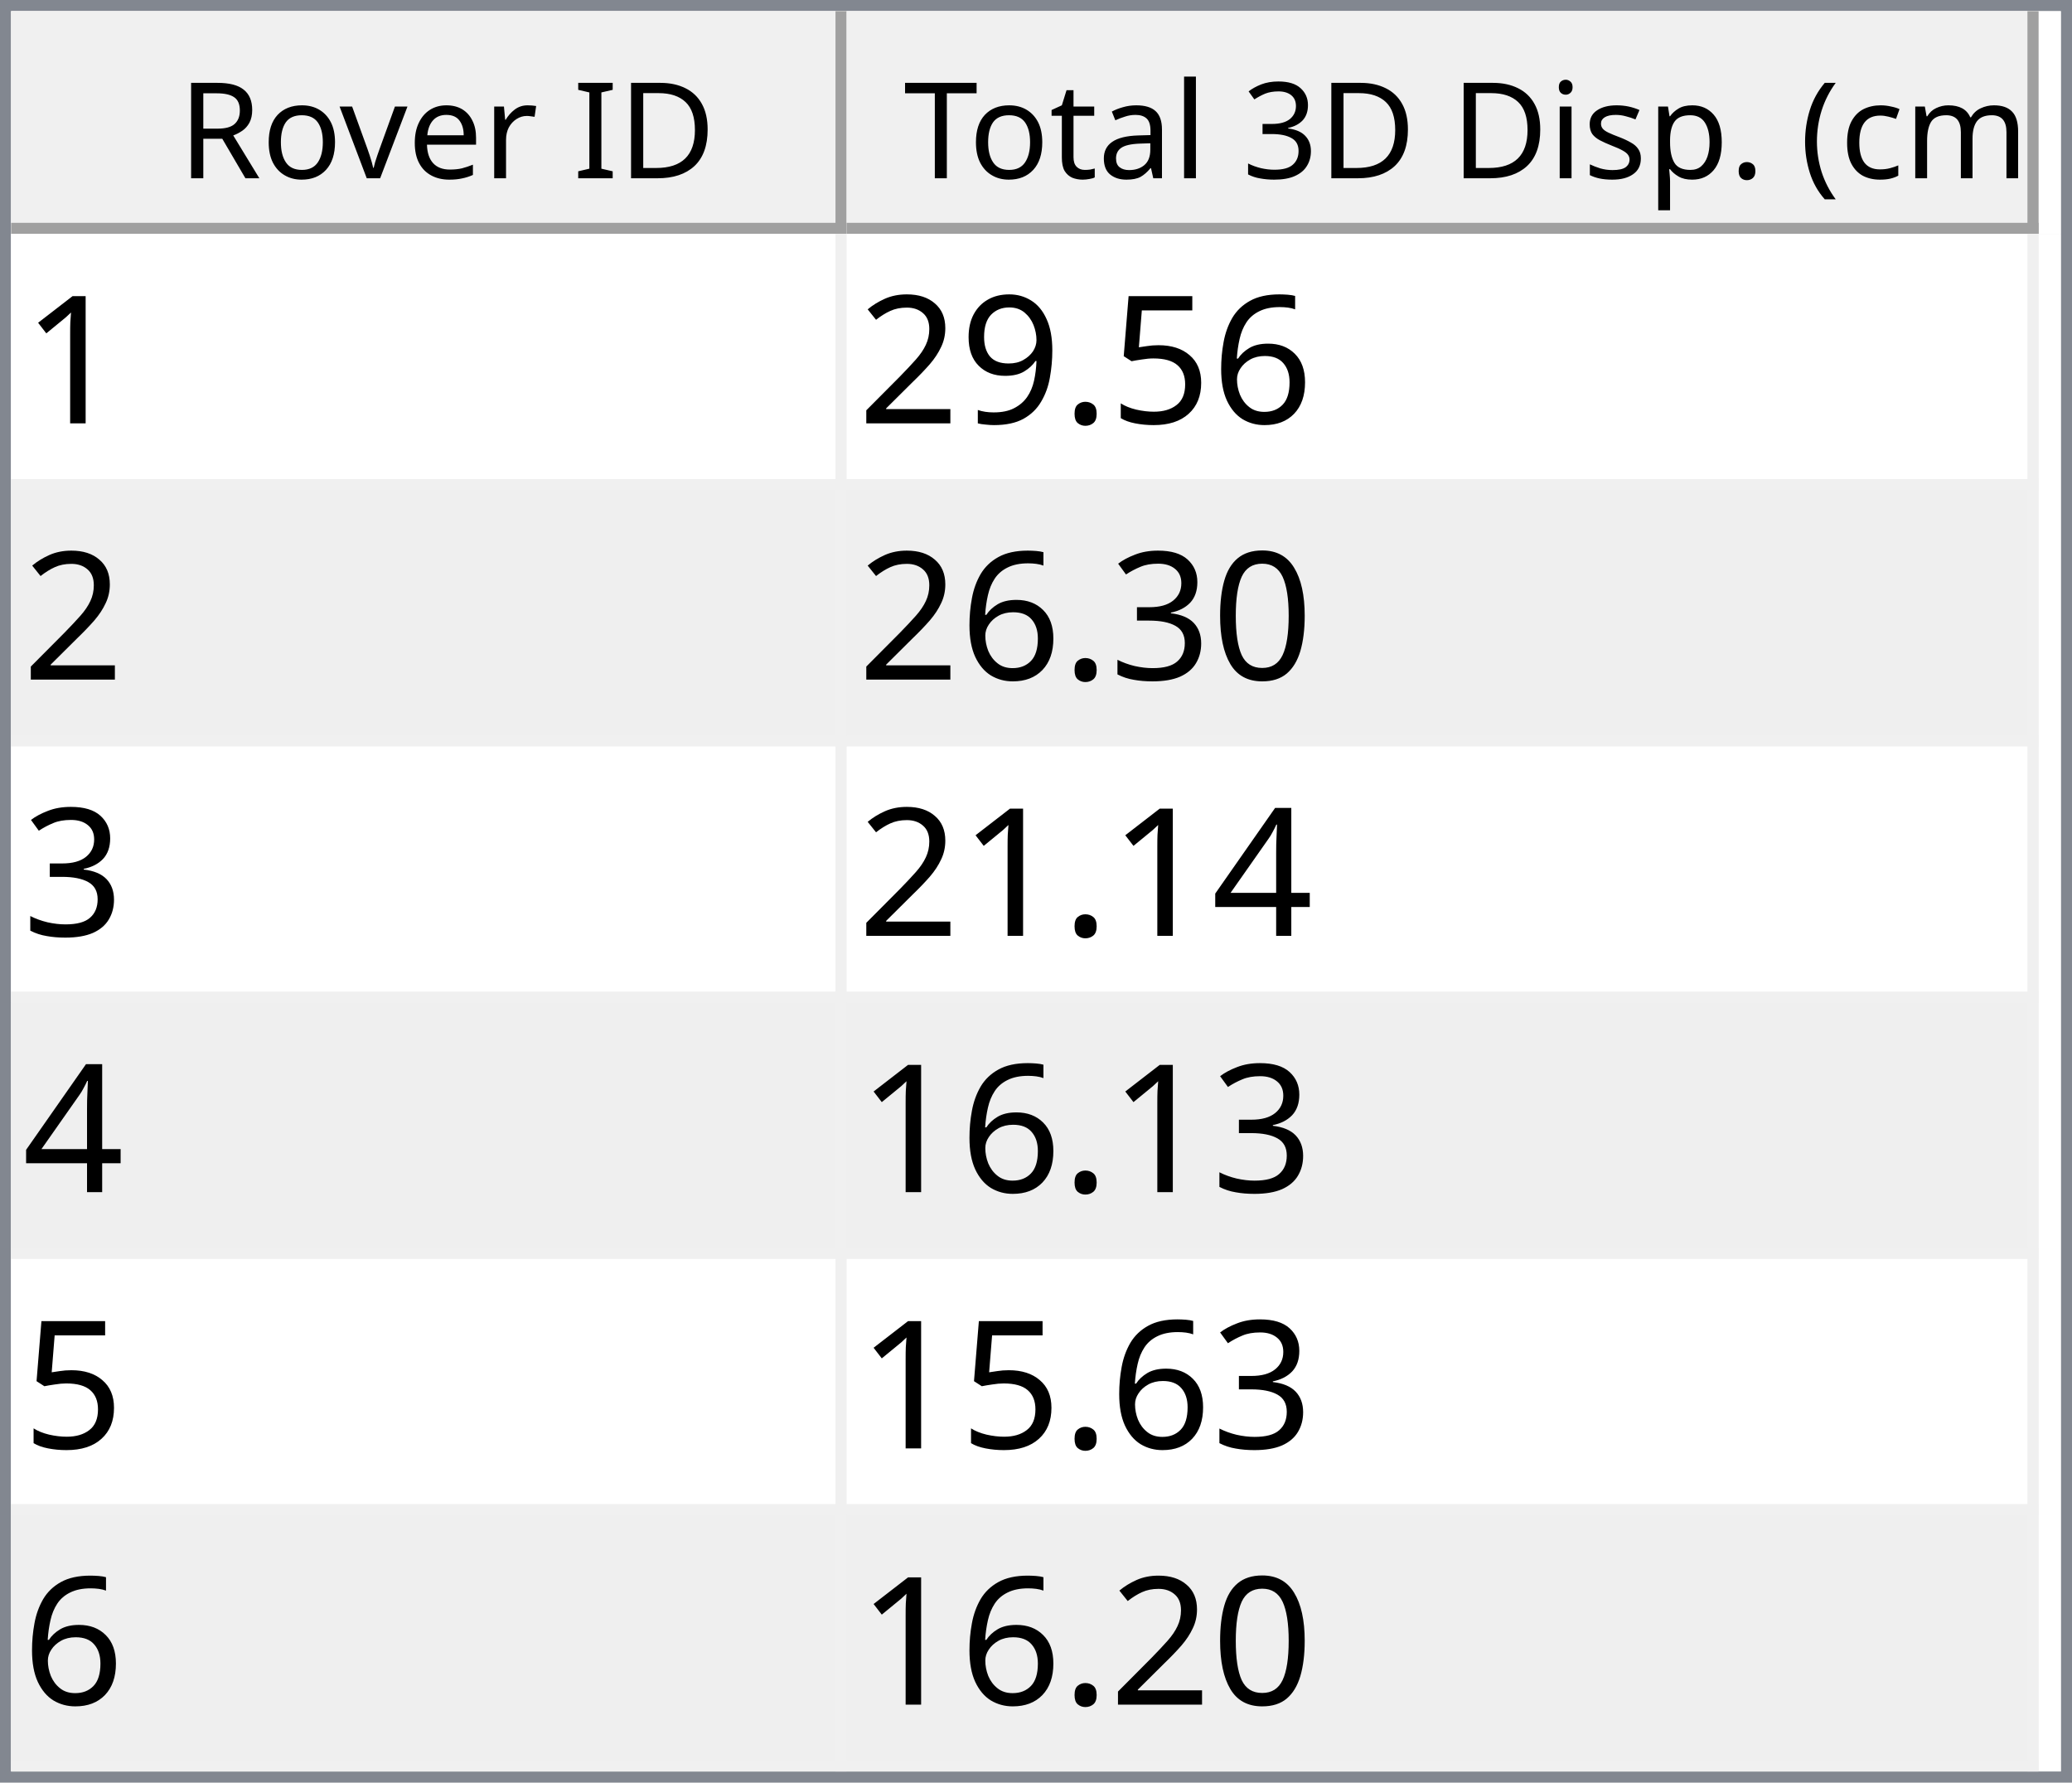
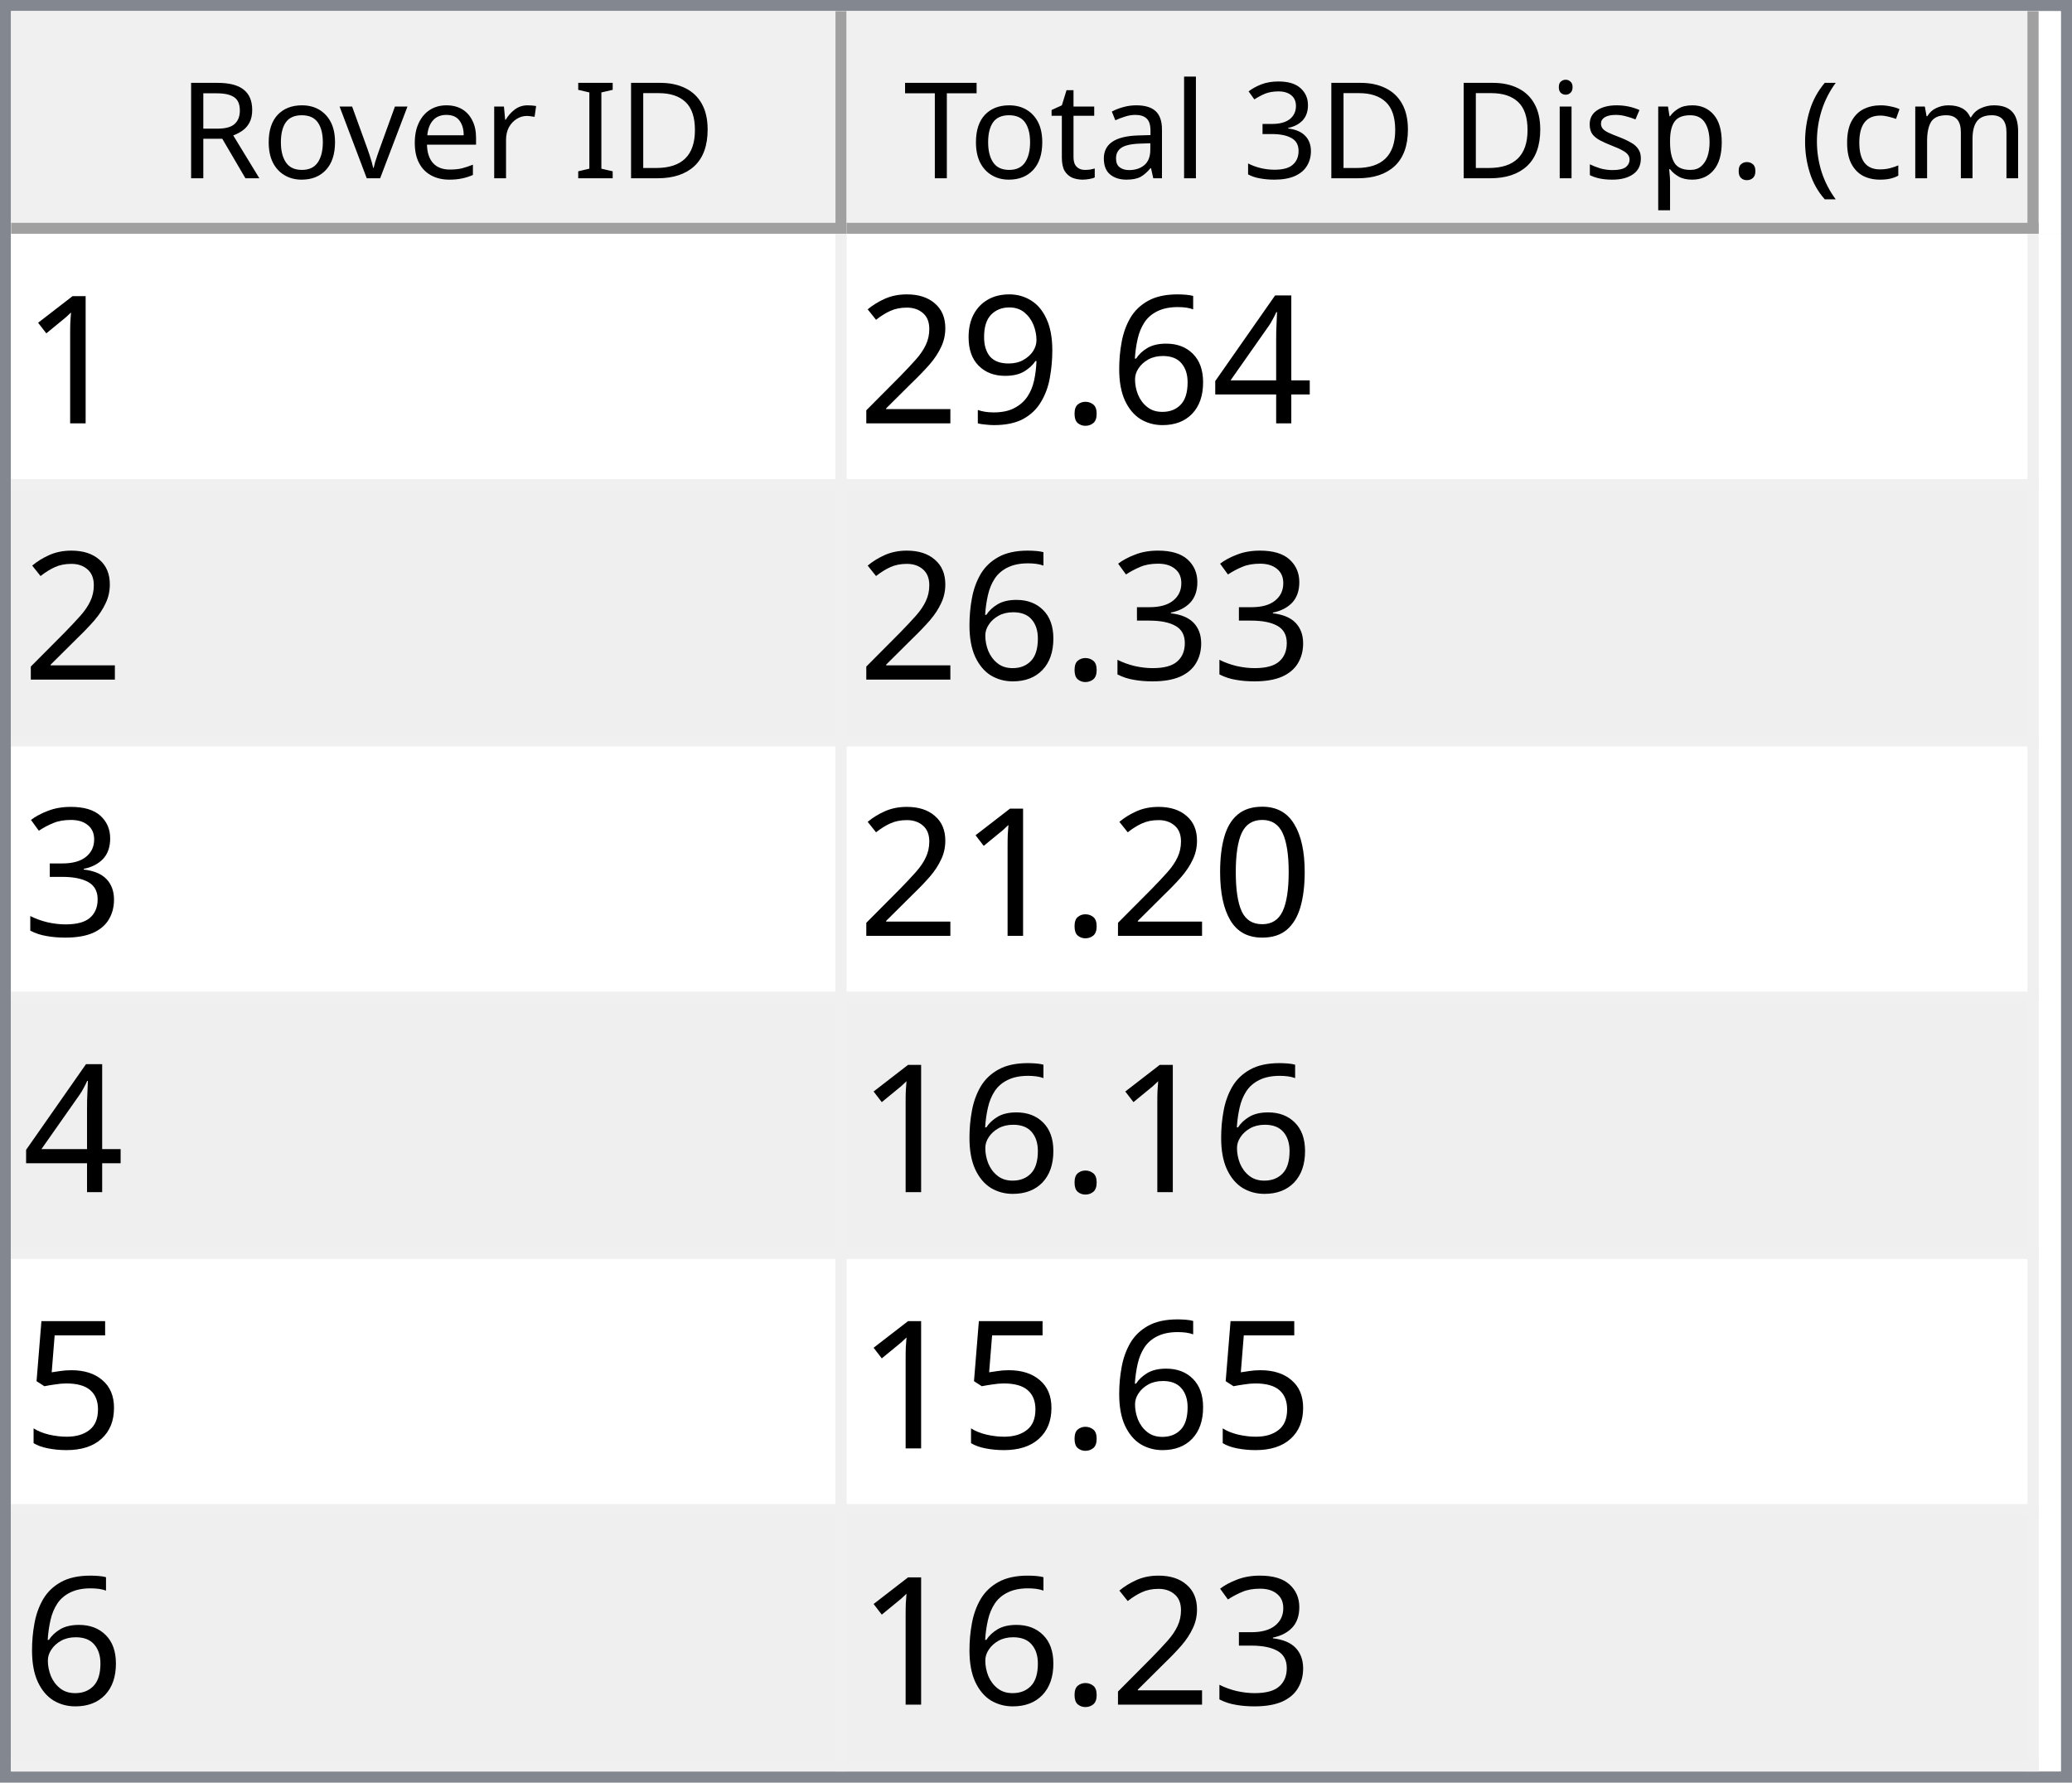
<svg xmlns="http://www.w3.org/2000/svg" style="fill-opacity:1; color-rendering:auto; color-interpolation:auto; text-rendering:auto; stroke:black; stroke-linecap:square; stroke-miterlimit:10; shape-rendering:auto; stroke-opacity:1; fill:black; stroke-dasharray:none; font-weight:normal; stroke-width:1; font-family:'Dialog'; font-style:normal; stroke-linejoin:miter; font-size:12px; stroke-dashoffset:0; image-rendering:auto;" width="186" height="160">
  <defs id="genericDefs" />
  <g>
    <defs id="defs1">
      <clipPath clipPathUnits="userSpaceOnUse" id="clipPath1">
        <path d="M0 0 L186 0 L186 160 L0 160 L0 0 Z" />
      </clipPath>
      <clipPath clipPathUnits="userSpaceOnUse" id="clipPath2">
        <path d="M0 0 L0 160 L186 160 L186 0 Z" />
      </clipPath>
      <clipPath clipPathUnits="userSpaceOnUse" id="clipPath3">
        <path d="M0 0 L0 20 L184 20 L184 0 Z" />
      </clipPath>
      <clipPath clipPathUnits="userSpaceOnUse" id="clipPath4">
        <path d="M0 0 L0 20 L75 20 L75 0 Z" />
      </clipPath>
      <clipPath clipPathUnits="userSpaceOnUse" id="clipPath5">
        <path d="M1 1 L1 19 L74 19 L74 1 Z" />
      </clipPath>
      <clipPath clipPathUnits="userSpaceOnUse" id="clipPath6">
        <path d="M0 0 L0 18 L73 18 L73 0 Z" />
      </clipPath>
      <clipPath clipPathUnits="userSpaceOnUse" id="clipPath7">
        <path d="M-0.5 -0.5 L-0.5 19.5 L74.5 19.5 L74.5 -0.5 Z" />
      </clipPath>
      <clipPath clipPathUnits="userSpaceOnUse" id="clipPath8">
        <path d="M0 0 L0 20 L107 20 L107 0 Z" />
      </clipPath>
      <clipPath clipPathUnits="userSpaceOnUse" id="clipPath9">
        <path d="M1 1 L1 19 L106 19 L106 1 Z" />
      </clipPath>
      <clipPath clipPathUnits="userSpaceOnUse" id="clipPath10">
        <path d="M0 0 L0 18 L105 18 L105 0 Z" />
      </clipPath>
      <clipPath clipPathUnits="userSpaceOnUse" id="clipPath11">
        <path d="M-0.5 -0.5 L-0.5 19.5 L106.5 19.5 L106.5 -0.5 Z" />
      </clipPath>
      <clipPath clipPathUnits="userSpaceOnUse" id="clipPath12">
        <path d="M0 0 L0 138 L184 138 L184 0 Z" />
      </clipPath>
      <clipPath clipPathUnits="userSpaceOnUse" id="clipPath13">
        <path d="M0 0 L0 138 L182 138 L182 0 Z" />
      </clipPath>
      <clipPath clipPathUnits="userSpaceOnUse" id="clipPath14">
        <path d="M-0.5 -0.5 L-0.5 137.5 L181.5 137.5 L181.5 -0.5 Z" />
      </clipPath>
      <clipPath clipPathUnits="userSpaceOnUse" id="clipPath15">
        <path d="M0 0 L0 22 L74 22 L74 0 Z" />
      </clipPath>
      <clipPath clipPathUnits="userSpaceOnUse" id="clipPath16">
        <path d="M0 0 L0 22 L106 22 L106 0 Z" />
      </clipPath>
      <font horiz-adv-x="64.551" id="font1">
        <font-face ascent="107.91" descent="25.098" units-per-em="100" style="font-style:normal; font-family:Segoe UI; font-weight:normal;" />
        <missing-glyph horiz-adv-x="64.551" d="M8.109 0 L8.109 68.266 L56.453 68.266 L56.453 0 L8.109 0 ZM15.328 7.234 L49.219 7.234 L49.219 61.031 L15.328 61.031 L15.328 7.234 Z" />
        <glyph unicode="D" horiz-adv-x="70.117" d="M9.188 0 L9.188 70.016 L28.516 70.016 Q65.531 70.016 65.531 35.891 Q65.531 19.672 55.25 9.836 Q44.969 0 27.734 0 L9.188 0 ZM17.391 62.594 L17.391 7.422 L27.828 7.422 Q41.609 7.422 49.273 14.797 Q56.938 22.172 56.938 35.688 Q56.938 62.594 28.328 62.594 L17.391 62.594 Z" />
        <glyph unicode="I" horiz-adv-x="26.611" d="M17.391 0 L9.188 0 L9.188 70.016 L17.391 70.016 L17.391 0 Z" />
        <glyph unicode=" " horiz-adv-x="27.393" d="" />
        <glyph unicode="r" horiz-adv-x="34.766" d="M34.188 41.891 Q32.078 43.5 28.125 43.5 Q23 43.5 19.555 38.672 Q16.109 33.844 16.109 25.484 L16.109 0 L8.109 0 L8.109 50 L16.109 50 L16.109 39.703 L16.312 39.703 Q18.016 44.969 21.531 47.922 Q25.047 50.875 29.391 50.875 Q32.516 50.875 34.188 50.203 L34.188 41.891 Z" />
        <glyph unicode="e" horiz-adv-x="52.295" d="M48.297 23 L12.984 23 Q13.188 14.656 17.484 10.109 Q21.781 5.562 29.297 5.562 Q37.75 5.562 44.828 11.141 L44.828 3.609 Q38.234 -1.172 27.391 -1.172 Q16.797 -1.172 10.742 5.641 Q4.688 12.453 4.688 24.812 Q4.688 36.469 11.305 43.82 Q17.922 51.172 27.734 51.172 Q37.547 51.172 42.922 44.828 Q48.297 38.484 48.297 27.203 L48.297 23 ZM40.094 29.781 Q40.047 36.719 36.75 40.578 Q33.453 44.438 27.594 44.438 Q21.922 44.438 17.969 40.383 Q14.016 36.328 13.094 29.781 L40.094 29.781 Z" />
        <glyph unicode="v" horiz-adv-x="47.9" d="M47.406 50 L27.484 0 L19.625 0 L0.688 50 L9.469 50 L22.172 13.672 Q23.578 9.672 23.922 6.688 L24.125 6.688 Q24.609 10.453 25.688 13.484 L38.969 50 L47.406 50 Z" />
        <glyph unicode="o" horiz-adv-x="58.594" d="M29 -1.172 Q17.922 -1.172 11.305 5.836 Q4.688 12.844 4.688 24.422 Q4.688 37.016 11.57 44.094 Q18.453 51.172 30.172 51.172 Q41.359 51.172 47.633 44.289 Q53.906 37.406 53.906 25.203 Q53.906 13.234 47.141 6.031 Q40.375 -1.172 29 -1.172 ZM29.594 44.438 Q21.875 44.438 17.383 39.188 Q12.891 33.938 12.891 24.703 Q12.891 15.828 17.43 10.695 Q21.969 5.562 29.594 5.562 Q37.359 5.562 41.531 10.594 Q45.703 15.625 45.703 24.906 Q45.703 34.281 41.531 39.359 Q37.359 44.438 29.594 44.438 Z" />
        <glyph unicode="R" horiz-adv-x="59.814" d="M59.375 0 L49.609 0 L37.891 19.625 Q36.281 22.359 34.766 24.289 Q33.25 26.219 31.664 27.438 Q30.078 28.656 28.25 29.219 Q26.422 29.781 24.125 29.781 L17.391 29.781 L17.391 0 L9.188 0 L9.188 70.016 L30.078 70.016 Q34.672 70.016 38.555 68.867 Q42.438 67.719 45.289 65.375 Q48.141 63.031 49.758 59.547 Q51.375 56.062 51.375 51.375 Q51.375 47.703 50.273 44.656 Q49.172 41.609 47.148 39.211 Q45.125 36.812 42.266 35.133 Q39.406 33.453 35.844 32.516 L35.844 32.328 Q37.594 31.547 38.891 30.547 Q40.188 29.547 41.359 28.18 Q42.531 26.812 43.68 25.078 Q44.828 23.344 46.234 21.047 L59.375 0 ZM17.391 62.594 L17.391 37.203 L28.516 37.203 Q31.594 37.203 34.203 38.133 Q36.812 39.062 38.719 40.797 Q40.625 42.531 41.703 45.047 Q42.781 47.562 42.781 50.688 Q42.781 56.297 39.141 59.445 Q35.5 62.594 28.609 62.594 L17.391 62.594 Z" />
        <glyph unicode=")" horiz-adv-x="30.176" d="M8.297 -15.922 L1.172 -15.922 Q16.406 2.344 16.406 26.812 Q16.406 51.469 1.078 70.016 L8.297 70.016 Q23.531 52.156 23.531 26.703 Q23.531 1.375 8.297 -15.922 Z" />
        <glyph unicode="m" horiz-adv-x="86.133" d="M79.109 0 L71.094 0 L71.094 28.719 Q71.094 37.016 68.531 40.727 Q65.969 44.438 59.906 44.438 Q54.781 44.438 51.195 39.75 Q47.609 35.062 47.609 28.516 L47.609 0 L39.594 0 L39.594 29.688 Q39.594 44.438 28.219 44.438 Q22.953 44.438 19.531 40.016 Q16.109 35.594 16.109 28.516 L16.109 0 L8.109 0 L8.109 50 L16.109 50 L16.109 42.094 L16.312 42.094 Q21.625 51.172 31.844 51.172 Q36.969 51.172 40.773 48.312 Q44.578 45.453 46 40.828 Q51.562 51.172 62.594 51.172 Q79.109 51.172 79.109 30.812 L79.109 0 Z" />
        <glyph unicode="c" horiz-adv-x="46.191" d="M42.188 2.297 Q36.422 -1.172 28.516 -1.172 Q17.828 -1.172 11.258 5.789 Q4.688 12.75 4.688 23.828 Q4.688 36.188 11.766 43.68 Q18.844 51.172 30.672 51.172 Q37.25 51.172 42.281 48.734 L42.281 40.531 Q36.719 44.438 30.375 44.438 Q22.703 44.438 17.797 38.945 Q12.891 33.453 12.891 24.516 Q12.891 15.719 17.508 10.641 Q22.125 5.562 29.891 5.562 Q36.422 5.562 42.188 9.906 L42.188 2.297 Z" />
        <glyph unicode="(" horiz-adv-x="30.176" d="M29.109 -15.922 L21.969 -15.922 Q6.844 1.375 6.844 26.703 Q6.844 52.156 21.969 70.016 L29.203 70.016 Q13.875 51.469 13.875 26.812 Q13.875 2.344 29.109 -15.922 Z" />
        <glyph unicode="." horiz-adv-x="21.68" d="M10.891 -1.078 Q8.641 -1.078 7.055 0.539 Q5.469 2.156 5.469 4.391 Q5.469 6.641 7.055 8.273 Q8.641 9.906 10.891 9.906 Q13.188 9.906 14.797 8.273 Q16.406 6.641 16.406 4.391 Q16.406 2.156 14.797 0.539 Q13.188 -1.078 10.891 -1.078 Z" />
        <glyph unicode="p" horiz-adv-x="58.789" d="M16.312 7.234 L16.109 7.234 L16.109 -23 L8.109 -23 L8.109 50 L16.109 50 L16.109 41.219 L16.312 41.219 Q22.219 51.172 33.594 51.172 Q43.266 51.172 48.688 44.461 Q54.109 37.75 54.109 26.469 Q54.109 13.922 48 6.375 Q41.891 -1.172 31.297 -1.172 Q21.578 -1.172 16.312 7.234 ZM16.109 27.391 L16.109 20.406 Q16.109 14.203 20.141 9.883 Q24.172 5.562 30.375 5.562 Q37.641 5.562 41.773 11.133 Q45.906 16.703 45.906 26.609 Q45.906 34.969 42.047 39.703 Q38.188 44.438 31.594 44.438 Q24.609 44.438 20.359 39.578 Q16.109 34.719 16.109 27.391 Z" />
        <glyph unicode="s" horiz-adv-x="42.432" d="M5.078 1.812 L5.078 10.406 Q11.625 5.562 19.484 5.562 Q30.031 5.562 30.031 12.594 Q30.031 14.594 29.125 15.992 Q28.219 17.391 26.68 18.461 Q25.141 19.531 23.07 20.383 Q21 21.234 18.609 22.172 Q15.281 23.484 12.766 24.828 Q10.25 26.172 8.57 27.859 Q6.891 29.547 6.031 31.695 Q5.172 33.844 5.172 36.719 Q5.172 40.234 6.789 42.945 Q8.406 45.656 11.086 47.484 Q13.766 49.312 17.211 50.242 Q20.656 51.172 24.312 51.172 Q30.812 51.172 35.938 48.922 L35.938 40.828 Q30.422 44.438 23.25 44.438 Q21 44.438 19.195 43.922 Q17.391 43.406 16.094 42.477 Q14.797 41.547 14.086 40.258 Q13.375 38.969 13.375 37.406 Q13.375 35.453 14.086 34.133 Q14.797 32.812 16.164 31.789 Q17.531 30.766 19.484 29.938 Q21.438 29.109 23.922 28.125 Q27.25 26.859 29.883 25.516 Q32.516 24.172 34.375 22.484 Q36.234 20.797 37.234 18.602 Q38.234 16.406 38.234 13.375 Q38.234 9.672 36.602 6.938 Q34.969 4.203 32.234 2.398 Q29.5 0.594 25.93 -0.289 Q22.359 -1.172 18.453 -1.172 Q10.75 -1.172 5.078 1.812 Z" />
        <glyph unicode="i" horiz-adv-x="24.219" d="M12.203 62.703 Q10.062 62.703 8.547 64.164 Q7.031 65.625 7.031 67.875 Q7.031 70.125 8.547 71.609 Q10.062 73.094 12.203 73.094 Q14.406 73.094 15.945 71.609 Q17.484 70.125 17.484 67.875 Q17.484 65.719 15.945 64.211 Q14.406 62.703 12.203 62.703 ZM16.109 0 L8.109 0 L8.109 50 L16.109 50 L16.109 0 Z" />
        <glyph unicode="3" horiz-adv-x="53.906" d="M46.531 19.828 Q46.531 15.094 44.75 11.211 Q42.969 7.328 39.719 4.57 Q36.469 1.812 31.93 0.297 Q27.391 -1.219 21.922 -1.219 Q11.922 -1.219 6 2.594 L6 11.188 Q13.094 5.609 22.219 5.609 Q25.875 5.609 28.828 6.539 Q31.781 7.469 33.906 9.227 Q36.031 10.984 37.18 13.477 Q38.328 15.969 38.328 19.094 Q38.328 32.812 18.797 32.812 L12.984 32.812 L12.984 39.594 L18.5 39.594 Q35.797 39.594 35.797 52.484 Q35.797 64.406 22.609 64.406 Q15.188 64.406 8.688 59.422 L8.688 67.188 Q15.375 71.188 24.609 71.188 Q29 71.188 32.57 69.969 Q36.141 68.75 38.68 66.555 Q41.219 64.359 42.609 61.281 Q44 58.203 44 54.5 Q44 40.672 30.031 36.719 L30.031 36.531 Q33.594 36.141 36.625 34.797 Q39.656 33.453 41.852 31.305 Q44.047 29.156 45.289 26.25 Q46.531 23.344 46.531 19.828 Z" />
        <glyph unicode="l" horiz-adv-x="24.219" d="M16.109 0 L8.109 0 L8.109 74.031 L16.109 74.031 L16.109 0 Z" />
        <glyph unicode="a" horiz-adv-x="50.879" d="M43.891 0 L35.891 0 L35.891 7.812 L35.688 7.812 Q30.469 -1.172 20.312 -1.172 Q12.844 -1.172 8.617 2.781 Q4.391 6.734 4.391 13.281 Q4.391 27.297 20.906 29.594 L35.891 31.688 Q35.891 44.438 25.594 44.438 Q16.547 44.438 9.281 38.281 L9.281 46.484 Q16.656 51.172 26.266 51.172 Q43.891 51.172 43.891 32.516 L43.891 0 ZM35.891 25.297 L23.828 23.641 Q18.266 22.859 15.43 20.875 Q12.594 18.891 12.594 13.875 Q12.594 10.203 15.211 7.883 Q17.828 5.562 22.172 5.562 Q28.125 5.562 32.008 9.742 Q35.891 13.922 35.891 20.312 L35.891 25.297 Z" />
        <glyph unicode="t" horiz-adv-x="33.887" d="M31.297 0.484 Q28.469 -1.078 23.828 -1.078 Q10.688 -1.078 10.688 13.578 L10.688 43.172 L2.094 43.172 L2.094 50 L10.688 50 L10.688 62.203 L18.703 64.797 L18.703 50 L31.297 50 L31.297 43.172 L18.703 43.172 L18.703 14.984 Q18.703 9.969 20.414 7.82 Q22.125 5.672 26.078 5.672 Q29.109 5.672 31.297 7.328 L31.297 0.484 Z" />
        <glyph unicode="T" horiz-adv-x="52.393" d="M50.594 62.594 L30.375 62.594 L30.375 0 L22.172 0 L22.172 62.594 L2 62.594 L2 70.016 L50.594 70.016 L50.594 62.594 Z" />
      </font>
      <font horiz-adv-x="75.0" id="font2">
        <font-face ascent="100.537" descent="21.973" units-per-em="100" style="font-style:normal; font-family:sans-serif; font-weight:normal;" />
        <missing-glyph horiz-adv-x="75.0" d="M12.5 0 L12.5 62.5 L62.5 62.5 L62.5 0 L12.5 0 ZM14.062 1.562 L60.938 1.562 L60.938 60.938 L14.062 60.938 L14.062 1.562 Z" />
        <glyph unicode="1" horiz-adv-x="55.615" d="M37.25 0 L28.469 0 L28.469 56 Q25.297 52.984 20.141 49.953 Q14.984 46.922 10.891 45.406 L10.891 53.906 Q18.266 57.375 23.781 62.305 Q29.297 67.234 31.594 71.875 L37.25 71.875 L37.25 0 Z" />
+         <glyph unicode="4" horiz-adv-x="55.615" d="M32.328 0 L32.328 17.141 L1.266 17.141 L1.266 25.203 L33.938 71.578 L41.109 71.578 L41.109 25.203 L50.781 25.203 L50.781 17.141 L41.109 17.141 L41.109 0 L32.328 0 ZM32.328 25.203 L32.328 57.469 L9.906 25.203 L32.328 25.203 Z" />
        <glyph unicode="6" horiz-adv-x="55.615" d="M49.75 54.047 L41.016 53.375 Q39.844 58.547 37.703 60.891 Q34.125 64.656 28.906 64.656 Q24.703 64.656 21.531 62.312 Q17.391 59.281 14.992 53.469 Q12.594 47.656 12.5 36.922 Q15.672 41.75 20.266 44.094 Q24.859 46.438 29.891 46.438 Q38.672 46.438 44.852 39.969 Q51.031 33.5 51.031 23.25 Q51.031 16.5 48.125 10.719 Q45.219 4.938 40.141 1.859 Q35.062 -1.219 28.609 -1.219 Q17.625 -1.219 10.695 6.859 Q3.766 14.938 3.766 33.5 Q3.766 54.25 11.422 63.672 Q18.109 71.875 29.438 71.875 Q37.891 71.875 43.289 67.141 Q48.688 62.406 49.75 54.047 ZM13.875 23.188 Q13.875 18.656 15.797 14.508 Q17.719 10.359 21.188 8.18 Q24.656 6 28.469 6 Q34.031 6 38.039 10.492 Q42.047 14.984 42.047 22.703 Q42.047 30.125 38.086 34.398 Q34.125 38.672 28.125 38.672 Q22.172 38.672 18.023 34.398 Q13.875 30.125 13.875 23.188 Z" />
-         <glyph unicode="5" horiz-adv-x="55.615" d="M4.156 18.75 L13.375 19.531 Q14.406 12.797 18.141 9.398 Q21.875 6 27.156 6 Q33.5 6 37.891 10.789 Q42.281 15.578 42.281 23.484 Q42.281 31 38.062 35.352 Q33.844 39.703 27 39.703 Q22.75 39.703 19.336 37.773 Q15.922 35.844 13.969 32.766 L5.719 33.844 L12.641 70.609 L48.25 70.609 L48.25 62.203 L19.672 62.203 L15.828 42.969 Q22.266 47.469 29.344 47.469 Q38.719 47.469 45.164 40.969 Q51.609 34.469 51.609 24.266 Q51.609 14.547 45.953 7.469 Q39.062 -1.219 27.156 -1.219 Q17.391 -1.219 11.211 4.25 Q5.031 9.719 4.156 18.75 Z" />
        <glyph unicode="." horiz-adv-x="27.783" d="M9.078 0 L9.078 10.016 L19.094 10.016 L19.094 0 L9.078 0 Z" />
        <glyph unicode="9" horiz-adv-x="55.615" d="M5.469 16.547 L13.922 17.328 Q14.984 11.375 18.016 8.688 Q21.047 6 25.781 6 Q29.828 6 32.883 7.859 Q35.938 9.719 37.891 12.82 Q39.844 15.922 41.164 21.195 Q42.484 26.469 42.484 31.938 Q42.484 32.516 42.438 33.688 Q39.797 29.5 35.234 26.883 Q30.672 24.266 25.344 24.266 Q16.453 24.266 10.305 30.711 Q4.156 37.156 4.156 47.703 Q4.156 58.594 10.578 65.234 Q17 71.875 26.656 71.875 Q33.641 71.875 39.43 68.117 Q45.219 64.359 48.219 57.398 Q51.219 50.438 51.219 37.25 Q51.219 23.531 48.242 15.406 Q45.266 7.281 39.383 3.031 Q33.5 -1.219 25.594 -1.219 Q17.188 -1.219 11.867 3.445 Q6.547 8.109 5.469 16.547 ZM41.453 48.141 Q41.453 55.719 37.43 60.156 Q33.406 64.594 27.734 64.594 Q21.875 64.594 17.531 59.812 Q13.188 55.031 13.188 47.406 Q13.188 40.578 17.312 36.305 Q21.438 32.031 27.484 32.031 Q33.594 32.031 37.523 36.305 Q41.453 40.578 41.453 48.141 Z" />
        <glyph unicode="2" horiz-adv-x="55.615" d="M50.344 8.453 L50.344 0 L3.031 0 Q2.938 3.172 4.047 6.109 Q5.859 10.938 9.836 15.625 Q13.812 20.312 21.344 26.469 Q33.016 36.031 37.117 41.625 Q41.219 47.219 41.219 52.203 Q41.219 57.422 37.477 61.008 Q33.734 64.594 27.734 64.594 Q21.391 64.594 17.578 60.789 Q13.766 56.984 13.719 50.25 L4.688 51.172 Q5.609 61.281 11.664 66.578 Q17.719 71.875 27.938 71.875 Q38.234 71.875 44.242 66.164 Q50.25 60.453 50.25 52 Q50.25 47.703 48.492 43.555 Q46.734 39.406 42.656 34.812 Q38.578 30.219 29.109 22.219 Q21.188 15.578 18.945 13.211 Q16.703 10.844 15.234 8.453 L50.344 8.453 Z" />
+         <glyph unicode="3" horiz-adv-x="55.615" d="M4.203 18.891 L12.984 20.062 Q14.5 12.594 18.141 9.297 Q21.781 6 27 6 Q33.203 6 37.477 10.297 Q41.75 14.594 41.75 20.953 Q41.75 27 37.797 30.93 Q33.844 34.859 27.734 34.859 Q25.25 34.859 21.531 33.891 L22.516 41.609 Q23.391 41.5 23.922 41.5 Q29.547 41.5 34.039 44.43 Q38.531 47.359 38.531 53.469 Q38.531 58.297 35.258 61.477 Q31.984 64.656 26.812 64.656 Q21.688 64.656 18.266 61.43 Q14.844 58.203 13.875 51.766 L5.078 53.328 Q6.688 62.156 12.398 67.016 Q18.109 71.875 26.609 71.875 Q32.469 71.875 37.398 69.359 Q42.328 66.844 44.945 62.5 Q47.562 58.156 47.562 53.266 Q47.562 48.641 45.07 44.828 Q42.578 41.016 37.703 38.766 Q44.047 37.312 47.562 32.695 Q51.078 28.078 51.078 21.141 Q51.078 11.766 44.242 5.25 Q37.406 -1.266 26.953 -1.266 Q17.531 -1.266 11.305 4.352 Q5.078 9.969 4.203 18.891 Z" />
        <glyph unicode="0" horiz-adv-x="55.615" d="M4.156 35.297 Q4.156 48 6.766 55.742 Q9.375 63.484 14.523 67.68 Q19.672 71.875 27.484 71.875 Q33.25 71.875 37.594 69.555 Q41.938 67.234 44.773 62.867 Q47.609 58.5 49.219 52.227 Q50.828 45.953 50.828 35.297 Q50.828 22.703 48.242 14.969 Q45.656 7.234 40.508 3.008 Q35.359 -1.219 27.484 -1.219 Q17.141 -1.219 11.234 6.203 Q4.156 15.141 4.156 35.297 ZM13.188 35.297 Q13.188 17.672 17.312 11.836 Q21.438 6 27.484 6 Q33.547 6 37.672 11.859 Q41.797 17.719 41.797 35.297 Q41.797 52.984 37.672 58.789 Q33.547 64.594 27.391 64.594 Q21.344 64.594 17.719 59.469 Q13.188 52.938 13.188 35.297 Z" />
-         <glyph unicode="3" horiz-adv-x="55.615" d="M4.203 18.891 L12.984 20.062 Q14.5 12.594 18.141 9.297 Q21.781 6 27 6 Q33.203 6 37.477 10.297 Q41.75 14.594 41.75 20.953 Q41.75 27 37.797 30.93 Q33.844 34.859 27.734 34.859 Q25.25 34.859 21.531 33.891 L22.516 41.609 Q23.391 41.5 23.922 41.5 Q29.547 41.5 34.039 44.43 Q38.531 47.359 38.531 53.469 Q38.531 58.297 35.258 61.477 Q31.984 64.656 26.812 64.656 Q21.688 64.656 18.266 61.43 Q14.844 58.203 13.875 51.766 L5.078 53.328 Q6.688 62.156 12.398 67.016 Q18.109 71.875 26.609 71.875 Q32.469 71.875 37.398 69.359 Q42.328 66.844 44.945 62.5 Q47.562 58.156 47.562 53.266 Q47.562 48.641 45.07 44.828 Q42.578 41.016 37.703 38.766 Q44.047 37.312 47.562 32.695 Q51.078 28.078 51.078 21.141 Q51.078 11.766 44.242 5.25 Q37.406 -1.266 26.953 -1.266 Q17.531 -1.266 11.305 4.352 Q5.078 9.969 4.203 18.891 Z" />
-         <glyph unicode="4" horiz-adv-x="55.615" d="M32.328 0 L32.328 17.141 L1.266 17.141 L1.266 25.203 L33.938 71.578 L41.109 71.578 L41.109 25.203 L50.781 25.203 L50.781 17.141 L41.109 17.141 L41.109 0 L32.328 0 ZM32.328 25.203 L32.328 57.469 L9.906 25.203 L32.328 25.203 Z" />
+         <glyph unicode="5" horiz-adv-x="55.615" d="M4.156 18.75 L13.375 19.531 Q14.406 12.797 18.141 9.398 Q21.875 6 27.156 6 Q33.5 6 37.891 10.789 Q42.281 15.578 42.281 23.484 Q42.281 31 38.062 35.352 Q33.844 39.703 27 39.703 Q22.75 39.703 19.336 37.773 Q15.922 35.844 13.969 32.766 L5.719 33.844 L12.641 70.609 L48.25 70.609 L48.25 62.203 L19.672 62.203 L15.828 42.969 Q22.266 47.469 29.344 47.469 Q38.719 47.469 45.164 40.969 Q51.609 34.469 51.609 24.266 Q51.609 14.547 45.953 7.469 Q39.062 -1.219 27.156 -1.219 Q17.391 -1.219 11.211 4.25 Q5.031 9.719 4.156 18.75 Z" />
      </font>
    </defs>
    <g style="fill:white; stroke:white;">
      <rect x="0" y="0" width="186" style="clip-path:url(#clipPath1); stroke:none;" height="160" />
    </g>
    <g style="fill:white; text-rendering:optimizeSpeed; color-rendering:optimizeSpeed; image-rendering:optimizeSpeed; shape-rendering:crispEdges; stroke:white; color-interpolation:sRGB;">
      <rect x="0" width="186" height="160" y="0" style="stroke:none;" />
      <path style="stroke:none;" d="M0 160 L186 160 L186 0 L0 0 Z" />
    </g>
    <g style="fill:rgb(240,240,240); font-family:'Segoe UI'; stroke:rgb(240,240,240);">
      <rect x="0" y="0" width="186" style="clip-path:url(#clipPath2); stroke:none;" height="160" />
    </g>
    <g style="fill:rgb(130,135,144); font-family:'Segoe UI'; stroke:rgb(130,135,144);">
      <path d="M0 0 L186 0 L186 160 L0 160 L0 0 ZM1 1 L185 1 L185 159 L1 159 L1 1 Z" style="fill-rule:evenodd; clip-path:url(#clipPath2); stroke:none;" />
    </g>
    <g style="fill:white; font-family:'Segoe UI'; stroke:white;" transform="translate(1,1)">
      <rect x="0" y="0" width="184" style="clip-path:url(#clipPath3); stroke:none;" height="20" />
    </g>
    <g style="fill:rgb(240,240,240); font-family:'Segoe UI'; stroke:rgb(240,240,240);" transform="translate(1,1)">
      <rect x="0" y="0" width="75" style="clip-path:url(#clipPath4); stroke:none;" height="20" />
    </g>
    <g style="font-family:'Segoe UI';" transform="translate(2,2)">
      <text x="14" xml:space="preserve" y="14" style="clip-path:url(#clipPath6); stroke:none;">Rover ID</text>
    </g>
    <g style="fill:rgb(160,160,160); font-family:'Segoe UI'; stroke:rgb(160,160,160); stroke-linejoin:bevel;" transform="translate(1.5,1.5)">
      <line x1="74" x2="74" y1="0" style="fill:none; clip-path:url(#clipPath7);" y2="19" />
    </g>
    <g style="fill:rgb(160,160,160); font-family:'Segoe UI'; stroke:rgb(160,160,160); stroke-linejoin:bevel;" transform="matrix(1,0,0,1,1,1) translate(0.5,0.5)">
      <line x1="0" x2="74" y1="19" style="fill:none; clip-path:url(#clipPath7);" y2="19" />
    </g>
    <g style="fill:rgb(240,240,240); font-family:'Segoe UI'; stroke:rgb(240,240,240);" transform="translate(76,1)">
      <rect x="0" y="0" width="107" style="clip-path:url(#clipPath8); stroke:none;" height="20" />
    </g>
    <g style="font-family:'Segoe UI';" transform="translate(77,2)">
      <text x="1" xml:space="preserve" y="14" style="clip-path:url(#clipPath10); stroke:none;"> Total 3D Disp. (cm)</text>
    </g>
    <g style="fill:rgb(160,160,160); font-family:'Segoe UI'; stroke:rgb(160,160,160); stroke-linejoin:bevel;" transform="translate(76.5,1.5)">
      <line x1="106" x2="106" y1="0" style="fill:none; clip-path:url(#clipPath11);" y2="19" />
    </g>
    <g style="fill:rgb(160,160,160); font-family:'Segoe UI'; stroke:rgb(160,160,160); stroke-linejoin:bevel;" transform="matrix(1,0,0,1,76,1) translate(0.5,0.5)">
      <line x1="0" x2="106" y1="19" style="fill:none; clip-path:url(#clipPath11);" y2="19" />
    </g>
    <g style="fill:white; font-family:'Segoe UI'; stroke:white;" transform="translate(1,21)">
      <rect x="0" y="0" width="184" style="clip-path:url(#clipPath12); stroke:none;" height="138" />
    </g>
    <g style="fill:rgb(240,240,240); font-size:16px; font-family:sans-serif; stroke:rgb(240,240,240);" transform="translate(1,21)">
      <rect x="0" y="0" width="182" style="clip-path:url(#clipPath13); stroke:none;" height="138" />
      <line transform="translate(0.5,0.5)" x1="0" x2="181" y1="22" style="clip-path:url(#clipPath14); fill:none; stroke-linejoin:bevel;" y2="22" />
    </g>
    <g transform="matrix(1,0,0,1,1,21) translate(0.5,0.5)" style="fill:rgb(240,240,240); font-size:16px; font-family:sans-serif; stroke:rgb(240,240,240); stroke-linejoin:bevel;">
      <line x1="0" x2="181" y1="45" style="fill:none; clip-path:url(#clipPath14);" y2="45" />
    </g>
    <g transform="matrix(1,0,0,1,1,21) translate(0.5,0.5)" style="fill:rgb(240,240,240); font-size:16px; font-family:sans-serif; stroke:rgb(240,240,240); stroke-linejoin:bevel;">
      <line x1="0" x2="181" y1="68" style="fill:none; clip-path:url(#clipPath14);" y2="68" />
    </g>
    <g transform="matrix(1,0,0,1,1,21) translate(0.5,0.5)" style="fill:rgb(240,240,240); font-size:16px; font-family:sans-serif; stroke:rgb(240,240,240); stroke-linejoin:bevel;">
      <line x1="0" x2="181" y1="91" style="fill:none; clip-path:url(#clipPath14);" y2="91" />
    </g>
    <g transform="matrix(1,0,0,1,1,21) translate(0.5,0.5)" style="fill:rgb(240,240,240); font-size:16px; font-family:sans-serif; stroke:rgb(240,240,240); stroke-linejoin:bevel;">
      <line x1="0" x2="181" y1="114" style="fill:none; clip-path:url(#clipPath14);" y2="114" />
    </g>
    <g transform="matrix(1,0,0,1,1,21) translate(0.5,0.5)" style="fill:rgb(240,240,240); font-size:16px; font-family:sans-serif; stroke:rgb(240,240,240); stroke-linejoin:bevel;">
      <line x1="0" x2="181" y1="137" style="fill:none; clip-path:url(#clipPath14);" y2="137" />
    </g>
    <g transform="matrix(1,0,0,1,1,21) translate(0.5,0.5)" style="fill:rgb(240,240,240); font-size:16px; font-family:sans-serif; stroke:rgb(240,240,240); stroke-linejoin:bevel;">
      <line x1="74" x2="74" y1="0" style="fill:none; clip-path:url(#clipPath14);" y2="137" />
    </g>
    <g transform="matrix(1,0,0,1,1,21) translate(0.5,0.5)" style="fill:rgb(240,240,240); font-size:16px; font-family:sans-serif; stroke:rgb(240,240,240); stroke-linejoin:bevel;">
      <line x1="181" x2="181" y1="0" style="fill:none; clip-path:url(#clipPath14);" y2="137" />
    </g>
    <g style="fill:white; font-size:16px; font-family:sans-serif; stroke:white;" transform="matrix(1,0,0,1,1,21)">
      <rect x="0" y="0" width="74" style="clip-path:url(#clipPath15); stroke:none;" height="22" />
      <text x="1" y="17" style="fill:black; clip-path:url(#clipPath15); stroke:none;" xml:space="preserve">1</text>
    </g>
    <g style="fill:white; font-size:16px; font-family:sans-serif; stroke:white;" transform="matrix(1,0,0,1,1,21) translate(75,0)">
      <rect x="0" y="0" width="106" style="clip-path:url(#clipPath16); stroke:none;" height="22" />
-       <text x="1" y="17" style="fill:black; clip-path:url(#clipPath16); stroke:none;" xml:space="preserve">29.56</text>
+       <text x="1" y="17" style="fill:black; clip-path:url(#clipPath16); stroke:none;" xml:space="preserve">29.64</text>
    </g>
    <g style="fill:rgb(239,239,239); font-size:16px; font-family:sans-serif; stroke:rgb(239,239,239);" transform="matrix(1,0,0,1,1,21) translate(0,23)">
      <rect x="0" y="0" width="74" style="clip-path:url(#clipPath15); stroke:none;" height="22" />
      <text x="1" y="17" style="fill:black; clip-path:url(#clipPath15); stroke:none;" xml:space="preserve">2</text>
    </g>
    <g style="fill:rgb(239,239,239); font-size:16px; font-family:sans-serif; stroke:rgb(239,239,239);" transform="matrix(1,0,0,1,1,21) translate(75,23)">
      <rect x="0" y="0" width="106" style="clip-path:url(#clipPath16); stroke:none;" height="22" />
-       <text x="1" y="17" style="fill:black; clip-path:url(#clipPath16); stroke:none;" xml:space="preserve">26.30</text>
+       <text x="1" y="17" style="fill:black; clip-path:url(#clipPath16); stroke:none;" xml:space="preserve">26.33</text>
    </g>
    <g style="fill:white; font-size:16px; font-family:sans-serif; stroke:white;" transform="matrix(1,0,0,1,1,21) translate(0,46)">
      <rect x="0" y="0" width="74" style="clip-path:url(#clipPath15); stroke:none;" height="22" />
      <text x="1" y="17" style="fill:black; clip-path:url(#clipPath15); stroke:none;" xml:space="preserve">3</text>
    </g>
    <g style="fill:white; font-size:16px; font-family:sans-serif; stroke:white;" transform="matrix(1,0,0,1,1,21) translate(75,46)">
      <rect x="0" y="0" width="106" style="clip-path:url(#clipPath16); stroke:none;" height="22" />
-       <text x="1" y="17" style="fill:black; clip-path:url(#clipPath16); stroke:none;" xml:space="preserve">21.14</text>
+       <text x="1" y="17" style="fill:black; clip-path:url(#clipPath16); stroke:none;" xml:space="preserve">21.20</text>
    </g>
    <g style="fill:rgb(239,239,239); font-size:16px; font-family:sans-serif; stroke:rgb(239,239,239);" transform="matrix(1,0,0,1,1,21) translate(0,69)">
      <rect x="0" y="0" width="74" style="clip-path:url(#clipPath15); stroke:none;" height="22" />
      <text x="1" y="17" style="fill:black; clip-path:url(#clipPath15); stroke:none;" xml:space="preserve">4</text>
    </g>
    <g style="fill:rgb(239,239,239); font-size:16px; font-family:sans-serif; stroke:rgb(239,239,239);" transform="matrix(1,0,0,1,1,21) translate(75,69)">
      <rect x="0" y="0" width="106" style="clip-path:url(#clipPath16); stroke:none;" height="22" />
-       <text x="1" y="17" style="fill:black; clip-path:url(#clipPath16); stroke:none;" xml:space="preserve">16.13</text>
+       <text x="1" y="17" style="fill:black; clip-path:url(#clipPath16); stroke:none;" xml:space="preserve">16.16</text>
    </g>
    <g style="fill:white; font-size:16px; font-family:sans-serif; stroke:white;" transform="matrix(1,0,0,1,1,21) translate(0,92)">
      <rect x="0" y="0" width="74" style="clip-path:url(#clipPath15); stroke:none;" height="22" />
      <text x="1" y="17" style="fill:black; clip-path:url(#clipPath15); stroke:none;" xml:space="preserve">5</text>
    </g>
    <g style="fill:white; font-size:16px; font-family:sans-serif; stroke:white;" transform="matrix(1,0,0,1,1,21) translate(75,92)">
      <rect x="0" y="0" width="106" style="clip-path:url(#clipPath16); stroke:none;" height="22" />
-       <text x="1" y="17" style="fill:black; clip-path:url(#clipPath16); stroke:none;" xml:space="preserve">15.63</text>
+       <text x="1" y="17" style="fill:black; clip-path:url(#clipPath16); stroke:none;" xml:space="preserve">15.65</text>
    </g>
    <g style="fill:rgb(239,239,239); font-size:16px; font-family:sans-serif; stroke:rgb(239,239,239);" transform="matrix(1,0,0,1,1,21) translate(0,115)">
      <rect x="0" y="0" width="74" style="clip-path:url(#clipPath15); stroke:none;" height="22" />
      <text x="1" y="17" style="fill:black; clip-path:url(#clipPath15); stroke:none;" xml:space="preserve">6</text>
    </g>
    <g style="fill:rgb(239,239,239); font-size:16px; font-family:sans-serif; stroke:rgb(239,239,239);" transform="matrix(1,0,0,1,1,21) translate(75,115)">
      <rect x="0" y="0" width="106" style="clip-path:url(#clipPath16); stroke:none;" height="22" />
-       <text x="1" y="17" style="fill:black; clip-path:url(#clipPath16); stroke:none;" xml:space="preserve">16.20</text>
+       <text x="1" y="17" style="fill:black; clip-path:url(#clipPath16); stroke:none;" xml:space="preserve">16.23</text>
    </g>
  </g>
</svg>
